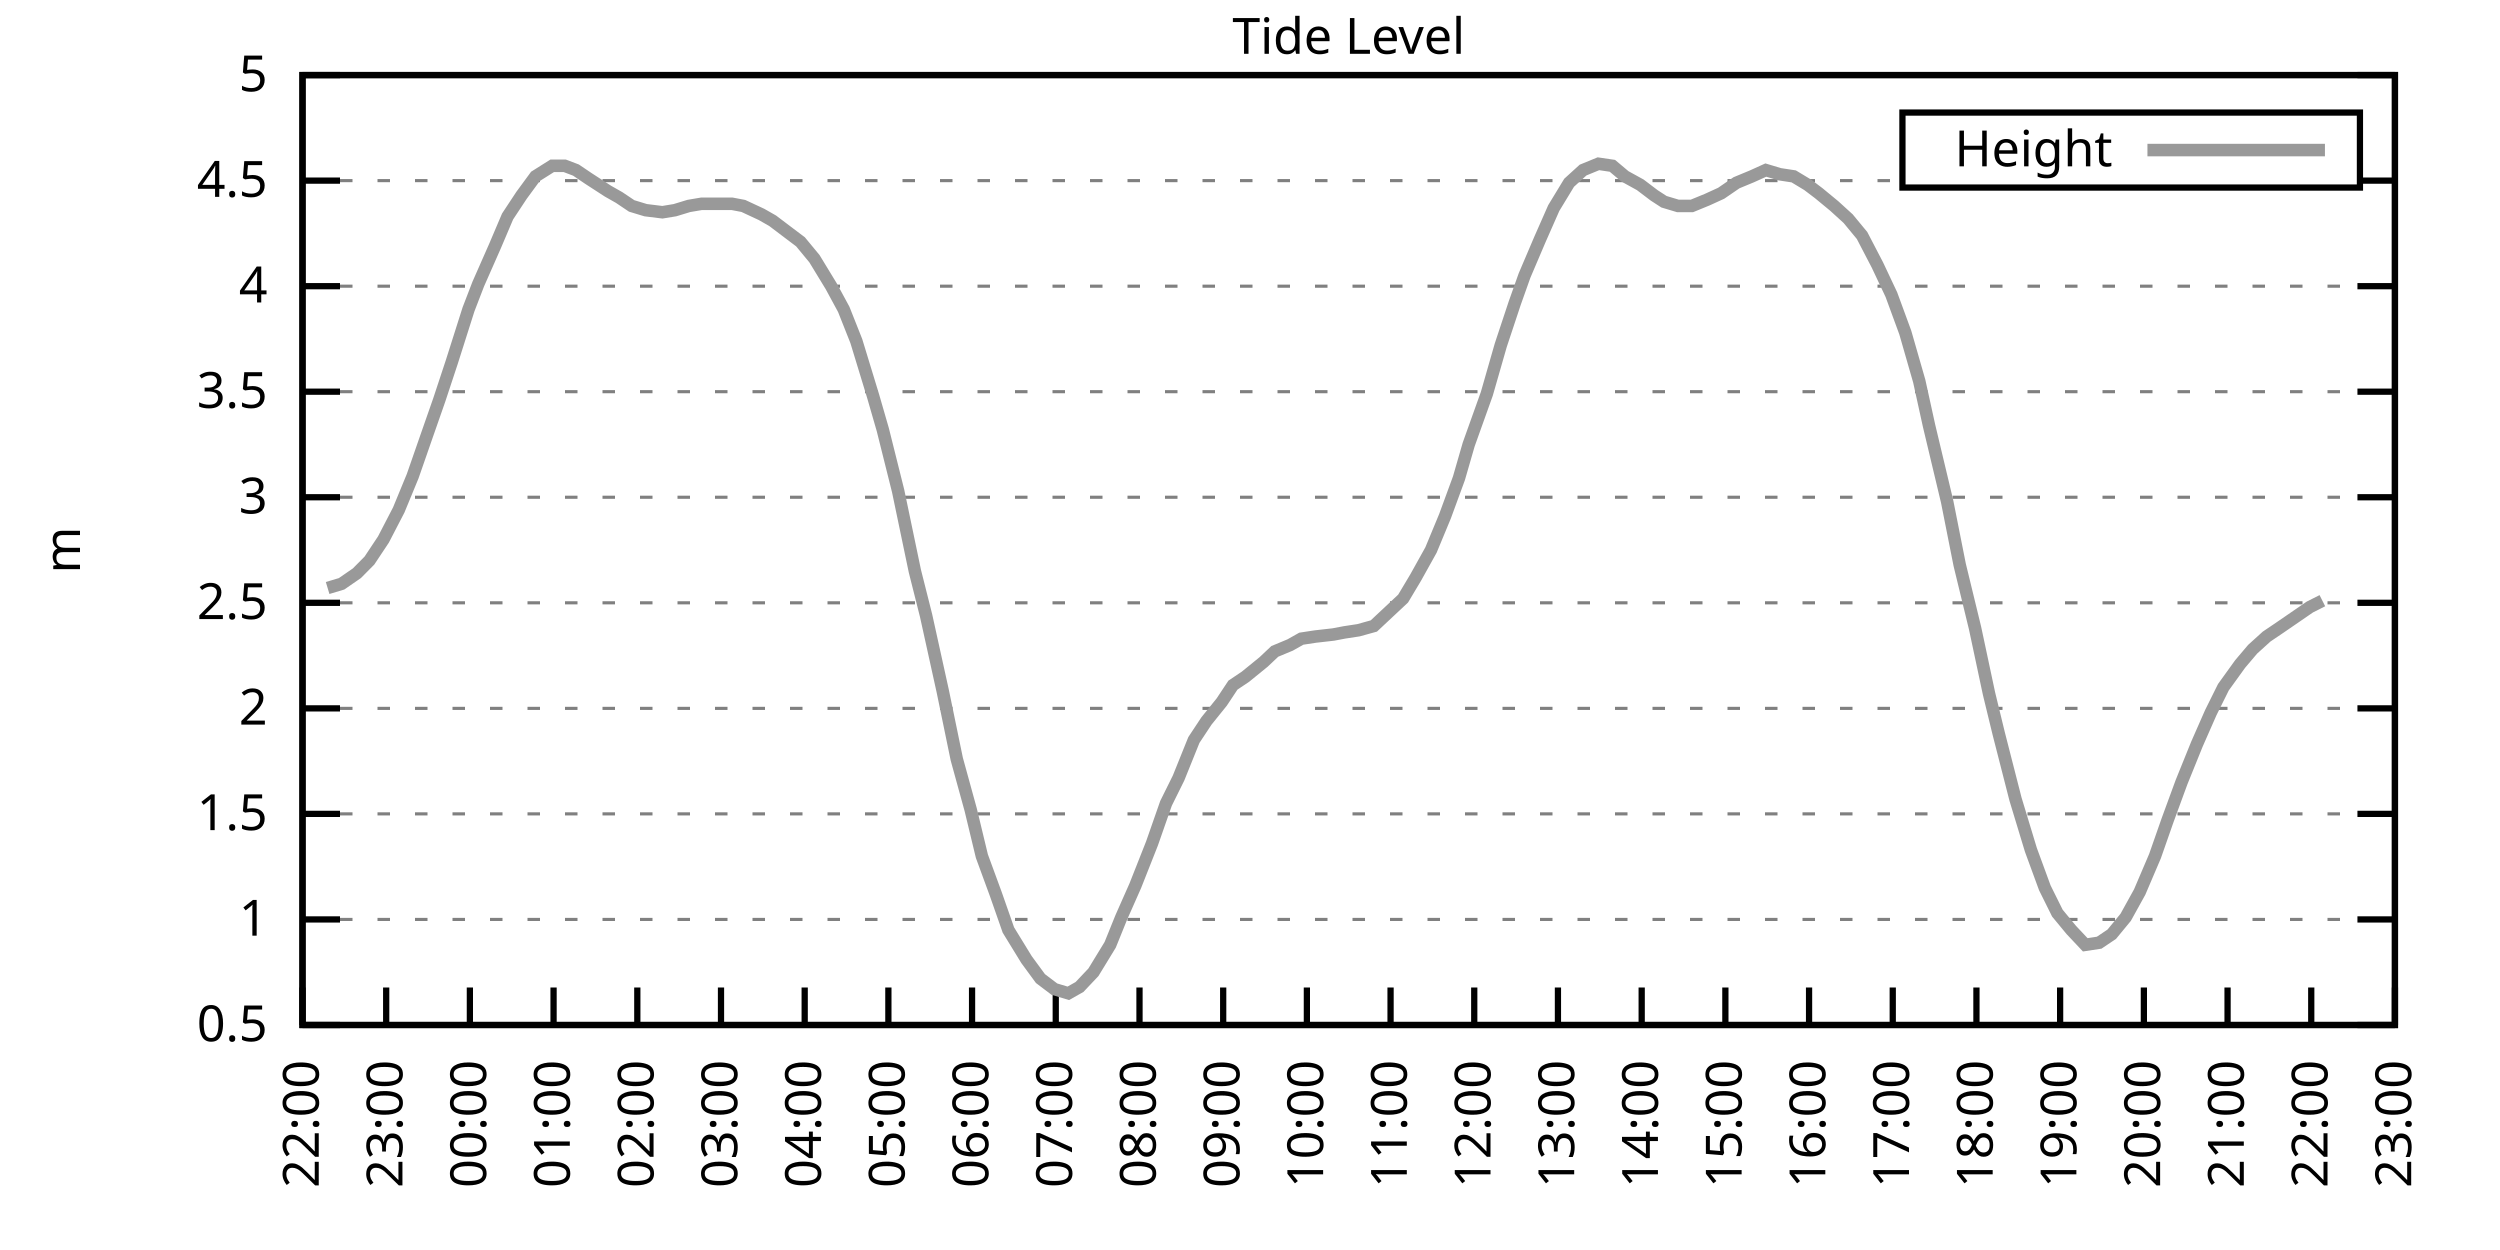
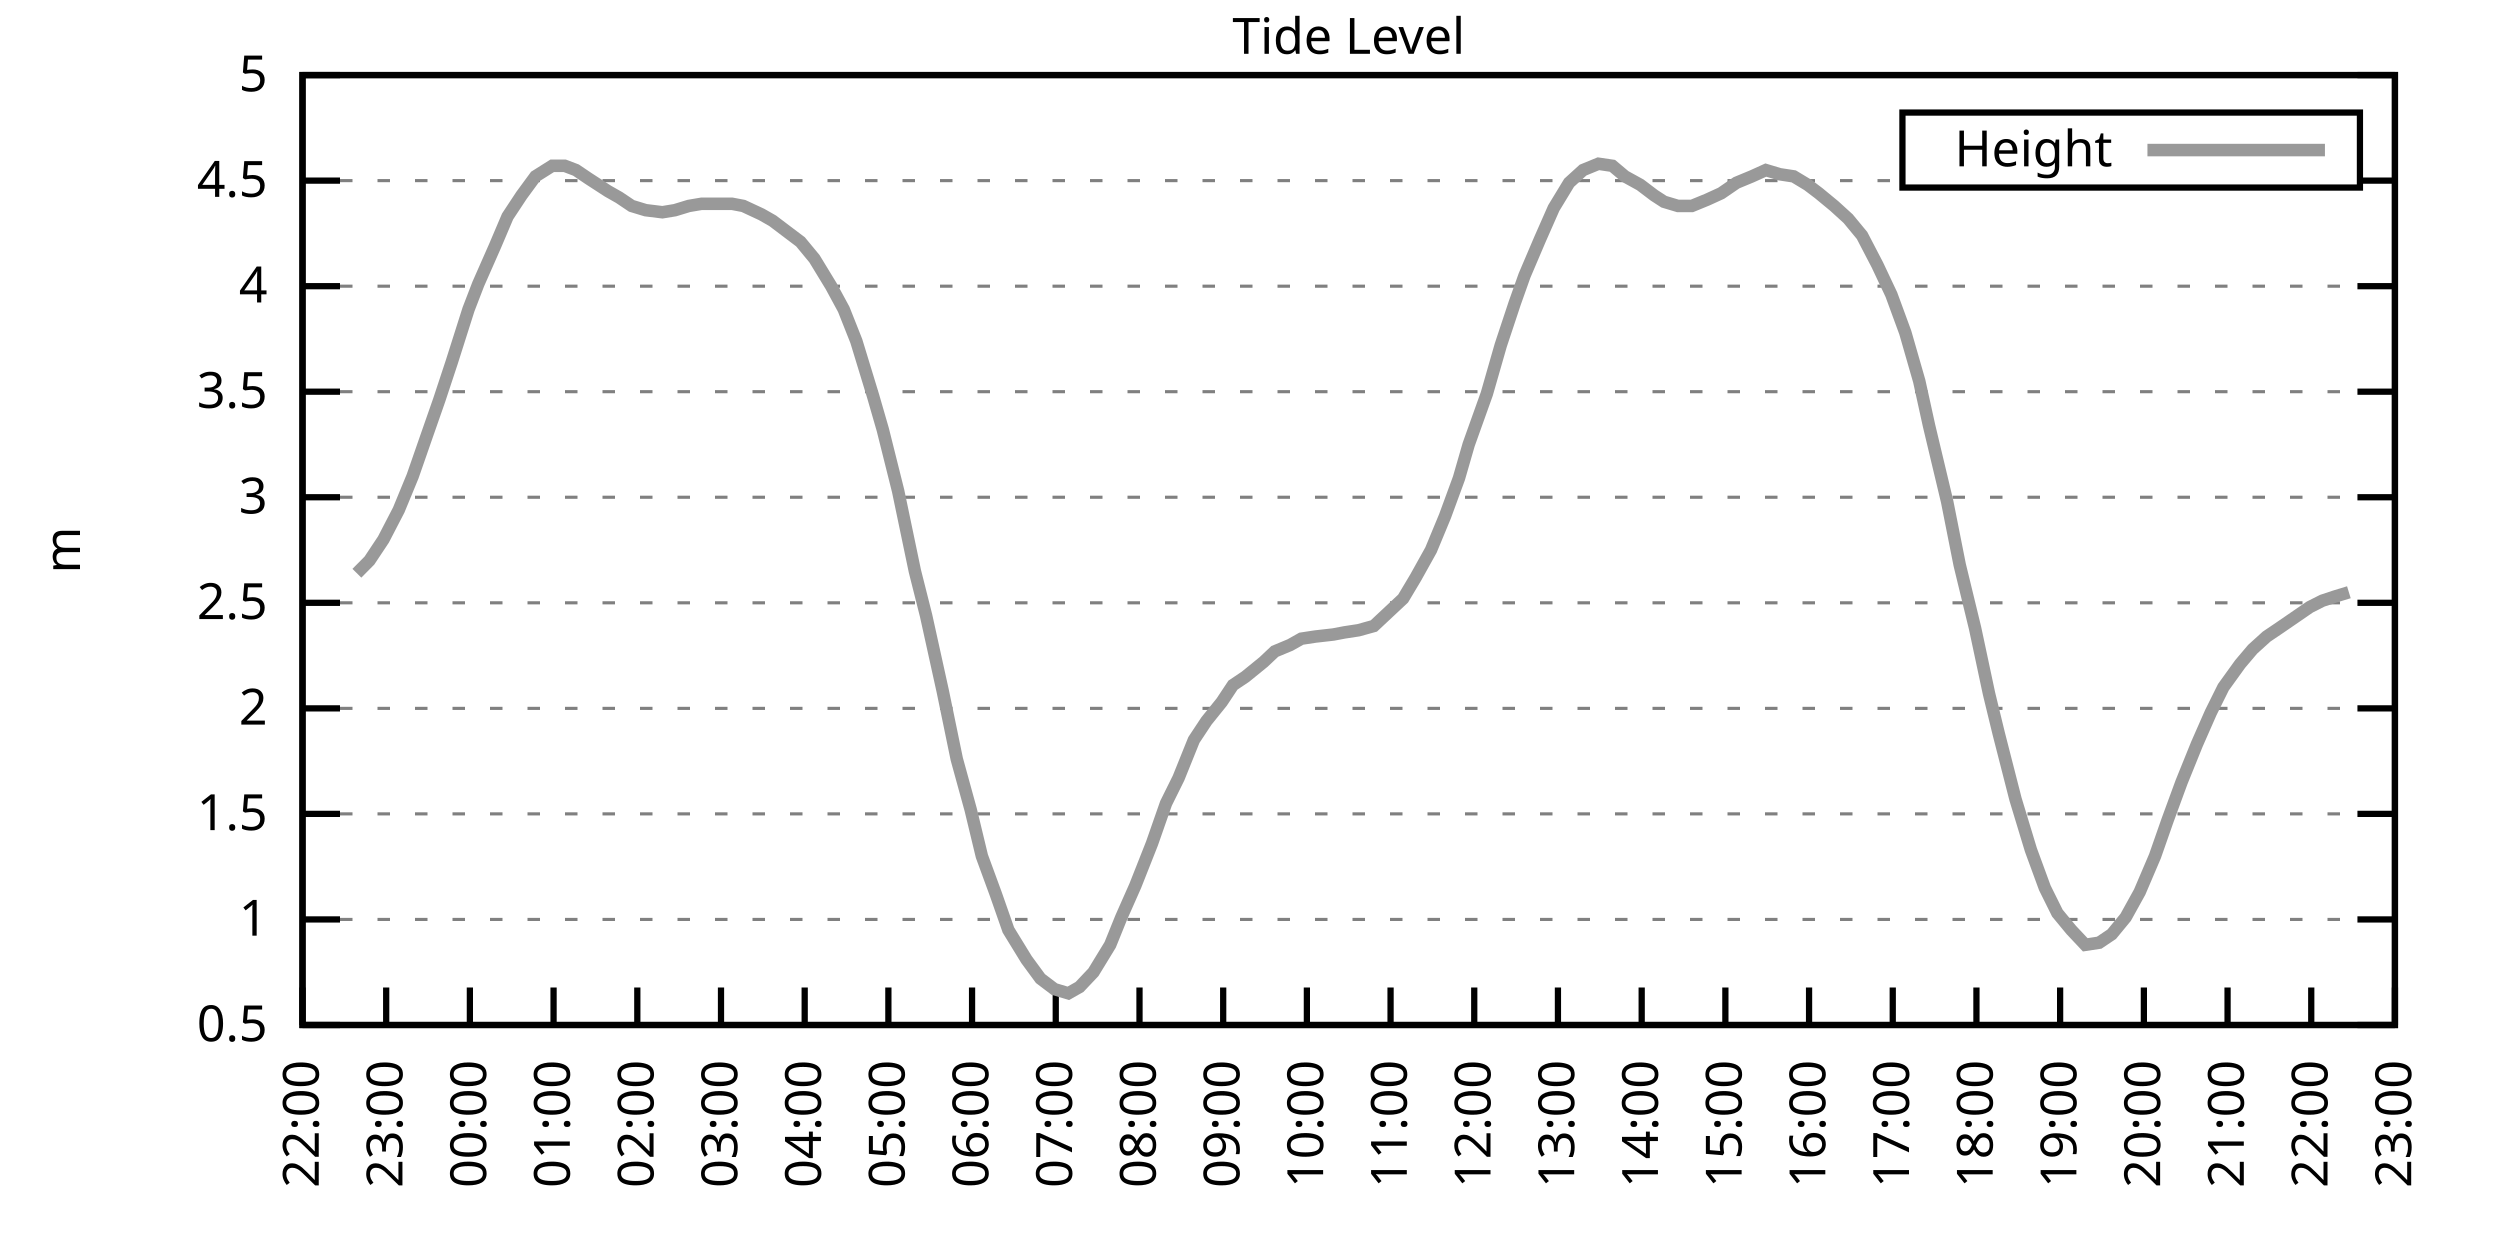
<svg xmlns="http://www.w3.org/2000/svg" xmlns:xlink="http://www.w3.org/1999/xlink" width="400" height="200" viewBox="0 0 400 200">
  <g id="gnuplot_canvas">
    <rect x="0" y="0" width="400" height="200" fill="none" />
    <defs>
      <circle id="gpDot" r="0.5" stroke-width="0.5" stroke="currentColor" />
      <path id="gpPt0" stroke-width="0.333" stroke="currentColor" d="M-1,0 h2 M0,-1 v2" />
      <path id="gpPt1" stroke-width="0.333" stroke="currentColor" d="M-1,-1 L1,1 M1,-1 L-1,1" />
      <path id="gpPt2" stroke-width="0.333" stroke="currentColor" d="M-1,0 L1,0 M0,-1 L0,1 M-1,-1 L1,1 M-1,1 L1,-1" />
      <rect id="gpPt3" stroke-width="0.333" stroke="currentColor" x="-1" y="-1" width="2" height="2" />
      <rect id="gpPt4" stroke-width="0.333" stroke="currentColor" fill="currentColor" x="-1" y="-1" width="2" height="2" />
      <circle id="gpPt5" stroke-width="0.333" stroke="currentColor" cx="0" cy="0" r="1" />
      <use xlink:href="#gpPt5" id="gpPt6" fill="currentColor" stroke="none" />
      <path id="gpPt7" stroke-width="0.333" stroke="currentColor" d="M0,-1.33 L-1.33,0.67 L1.33,0.67 z" />
      <use xlink:href="#gpPt7" id="gpPt8" fill="currentColor" stroke="none" />
      <use xlink:href="#gpPt7" id="gpPt9" stroke="currentColor" transform="rotate(180)" />
      <use xlink:href="#gpPt9" id="gpPt10" fill="currentColor" stroke="none" />
      <use xlink:href="#gpPt3" id="gpPt11" stroke="currentColor" transform="rotate(45)" />
      <use xlink:href="#gpPt11" id="gpPt12" fill="currentColor" stroke="none" />
      <path id="gpPt13" stroke-width="0.333" stroke="currentColor" d="M0,1.330 L1.265,0.411 L0.782,-1.067 L-0.782,-1.076 L-1.265,0.411 z" />
      <use xlink:href="#gpPt13" id="gpPt14" fill="currentColor" stroke="none" />
      <filter id="textbox" filterUnits="objectBoundingBox" x="0" y="0" height="1" width="1">
        <feFlood flood-color="white" flood-opacity="1" result="bgnd" />
        <feComposite in="SourceGraphic" in2="bgnd" operator="atop" />
      </filter>
      <filter id="greybox" filterUnits="objectBoundingBox" x="0" y="0" height="1" width="1">
        <feFlood flood-color="lightgrey" flood-opacity="1" result="grey" />
        <feComposite in="SourceGraphic" in2="grey" operator="atop" />
      </filter>
    </defs>
    <g fill="none" color="white" stroke="currentColor" stroke-width="1.00" stroke-linecap="butt" stroke-linejoin="miter">
</g>
    <g fill="none" color="black" stroke="currentColor" stroke-width="1.00" stroke-linecap="butt" stroke-linejoin="miter">
      <g stroke="none" shape-rendering="crispEdges">
        <polygon fill="rgb(255, 255, 255)" points="48.40,164.00 383.18,164.00 383.18,12.02 48.40,12.02 " />
      </g>
    </g>
    <g fill="none" color="black" stroke="currentColor" stroke-width="1.00" stroke-linecap="butt" stroke-linejoin="miter">
</g>
    <g fill="none" color="black" stroke="black" stroke-width="0.50" stroke-linecap="butt" stroke-linejoin="miter">
</g>
    <g fill="none" color="gray" stroke="currentColor" stroke-width="0.50" stroke-linecap="butt" stroke-linejoin="miter">
      <path stroke="gray" stroke-dasharray="2,4" class="gridline" d="M48.40,164.00 L383.19,164.00  " />
    </g>
    <g fill="none" color="gray" stroke="gray" stroke-width="1.00" stroke-linecap="butt" stroke-linejoin="miter">
</g>
    <g fill="none" color="black" stroke="currentColor" stroke-width="1.00" stroke-linecap="butt" stroke-linejoin="miter">
      <path stroke="black" d="M48.40,164.00 L54.40,164.00 M383.19,164.00 L377.19,164.00  " />
      <g transform="translate(42.80,166.60)" stroke="none" fill="black" font-family="Sans" font-size="8.00" text-anchor="end">
        <text>
          <tspan font-family="Sans"> 0.5</tspan>
        </text>
      </g>
    </g>
    <g fill="none" color="black" stroke="currentColor" stroke-width="1.00" stroke-linecap="butt" stroke-linejoin="miter">
</g>
    <g fill="none" color="black" stroke="black" stroke-width="0.50" stroke-linecap="butt" stroke-linejoin="miter">
</g>
    <g fill="none" color="gray" stroke="currentColor" stroke-width="0.50" stroke-linecap="butt" stroke-linejoin="miter">
      <path stroke="gray" stroke-dasharray="2,4" class="gridline" d="M48.40,147.11 L383.19,147.11  " />
    </g>
    <g fill="none" color="gray" stroke="gray" stroke-width="1.00" stroke-linecap="butt" stroke-linejoin="miter">
</g>
    <g fill="none" color="black" stroke="currentColor" stroke-width="1.00" stroke-linecap="butt" stroke-linejoin="miter">
      <path stroke="black" d="M48.40,147.11 L54.40,147.11 M383.19,147.11 L377.19,147.11  " />
      <g transform="translate(42.80,149.71)" stroke="none" fill="black" font-family="Sans" font-size="8.00" text-anchor="end">
        <text>
          <tspan font-family="Sans"> 1</tspan>
        </text>
      </g>
    </g>
    <g fill="none" color="black" stroke="currentColor" stroke-width="1.00" stroke-linecap="butt" stroke-linejoin="miter">
</g>
    <g fill="none" color="black" stroke="black" stroke-width="0.50" stroke-linecap="butt" stroke-linejoin="miter">
</g>
    <g fill="none" color="gray" stroke="currentColor" stroke-width="0.50" stroke-linecap="butt" stroke-linejoin="miter">
      <path stroke="gray" stroke-dasharray="2,4" class="gridline" d="M48.40,130.22 L383.19,130.22  " />
    </g>
    <g fill="none" color="gray" stroke="gray" stroke-width="1.00" stroke-linecap="butt" stroke-linejoin="miter">
</g>
    <g fill="none" color="black" stroke="currentColor" stroke-width="1.00" stroke-linecap="butt" stroke-linejoin="miter">
      <path stroke="black" d="M48.40,130.22 L54.40,130.22 M383.19,130.22 L377.19,130.22  " />
      <g transform="translate(42.80,132.82)" stroke="none" fill="black" font-family="Sans" font-size="8.00" text-anchor="end">
        <text>
          <tspan font-family="Sans"> 1.5</tspan>
        </text>
      </g>
    </g>
    <g fill="none" color="black" stroke="currentColor" stroke-width="1.00" stroke-linecap="butt" stroke-linejoin="miter">
</g>
    <g fill="none" color="black" stroke="black" stroke-width="0.50" stroke-linecap="butt" stroke-linejoin="miter">
</g>
    <g fill="none" color="gray" stroke="currentColor" stroke-width="0.50" stroke-linecap="butt" stroke-linejoin="miter">
      <path stroke="gray" stroke-dasharray="2,4" class="gridline" d="M48.40,113.34 L383.19,113.34  " />
    </g>
    <g fill="none" color="gray" stroke="gray" stroke-width="1.00" stroke-linecap="butt" stroke-linejoin="miter">
</g>
    <g fill="none" color="black" stroke="currentColor" stroke-width="1.00" stroke-linecap="butt" stroke-linejoin="miter">
      <path stroke="black" d="M48.40,113.34 L54.40,113.34 M383.19,113.34 L377.19,113.34  " />
      <g transform="translate(42.80,115.94)" stroke="none" fill="black" font-family="Sans" font-size="8.00" text-anchor="end">
        <text>
          <tspan font-family="Sans"> 2</tspan>
        </text>
      </g>
    </g>
    <g fill="none" color="black" stroke="currentColor" stroke-width="1.00" stroke-linecap="butt" stroke-linejoin="miter">
</g>
    <g fill="none" color="black" stroke="black" stroke-width="0.50" stroke-linecap="butt" stroke-linejoin="miter">
</g>
    <g fill="none" color="gray" stroke="currentColor" stroke-width="0.50" stroke-linecap="butt" stroke-linejoin="miter">
      <path stroke="gray" stroke-dasharray="2,4" class="gridline" d="M48.40,96.45 L383.19,96.45  " />
    </g>
    <g fill="none" color="gray" stroke="gray" stroke-width="1.00" stroke-linecap="butt" stroke-linejoin="miter">
</g>
    <g fill="none" color="black" stroke="currentColor" stroke-width="1.00" stroke-linecap="butt" stroke-linejoin="miter">
      <path stroke="black" d="M48.40,96.45 L54.40,96.45 M383.19,96.45 L377.19,96.45  " />
      <g transform="translate(42.80,99.05)" stroke="none" fill="black" font-family="Sans" font-size="8.00" text-anchor="end">
        <text>
          <tspan font-family="Sans"> 2.5</tspan>
        </text>
      </g>
    </g>
    <g fill="none" color="black" stroke="currentColor" stroke-width="1.00" stroke-linecap="butt" stroke-linejoin="miter">
</g>
    <g fill="none" color="black" stroke="black" stroke-width="0.50" stroke-linecap="butt" stroke-linejoin="miter">
</g>
    <g fill="none" color="gray" stroke="currentColor" stroke-width="0.50" stroke-linecap="butt" stroke-linejoin="miter">
      <path stroke="gray" stroke-dasharray="2,4" class="gridline" d="M48.40,79.56 L383.19,79.56  " />
    </g>
    <g fill="none" color="gray" stroke="gray" stroke-width="1.00" stroke-linecap="butt" stroke-linejoin="miter">
</g>
    <g fill="none" color="black" stroke="currentColor" stroke-width="1.00" stroke-linecap="butt" stroke-linejoin="miter">
      <path stroke="black" d="M48.40,79.56 L54.40,79.56 M383.19,79.56 L377.19,79.56  " />
      <g transform="translate(42.80,82.16)" stroke="none" fill="black" font-family="Sans" font-size="8.00" text-anchor="end">
        <text>
          <tspan font-family="Sans"> 3</tspan>
        </text>
      </g>
    </g>
    <g fill="none" color="black" stroke="currentColor" stroke-width="1.00" stroke-linecap="butt" stroke-linejoin="miter">
</g>
    <g fill="none" color="black" stroke="black" stroke-width="0.50" stroke-linecap="butt" stroke-linejoin="miter">
</g>
    <g fill="none" color="gray" stroke="currentColor" stroke-width="0.50" stroke-linecap="butt" stroke-linejoin="miter">
      <path stroke="gray" stroke-dasharray="2,4" class="gridline" d="M48.40,62.67 L383.19,62.67  " />
    </g>
    <g fill="none" color="gray" stroke="gray" stroke-width="1.00" stroke-linecap="butt" stroke-linejoin="miter">
</g>
    <g fill="none" color="black" stroke="currentColor" stroke-width="1.00" stroke-linecap="butt" stroke-linejoin="miter">
      <path stroke="black" d="M48.40,62.67 L54.40,62.67 M383.19,62.67 L377.19,62.67  " />
      <g transform="translate(42.80,65.27)" stroke="none" fill="black" font-family="Sans" font-size="8.00" text-anchor="end">
        <text>
          <tspan font-family="Sans"> 3.5</tspan>
        </text>
      </g>
    </g>
    <g fill="none" color="black" stroke="currentColor" stroke-width="1.00" stroke-linecap="butt" stroke-linejoin="miter">
</g>
    <g fill="none" color="black" stroke="black" stroke-width="0.50" stroke-linecap="butt" stroke-linejoin="miter">
</g>
    <g fill="none" color="gray" stroke="currentColor" stroke-width="0.50" stroke-linecap="butt" stroke-linejoin="miter">
      <path stroke="gray" stroke-dasharray="2,4" class="gridline" d="M48.40,45.79 L383.19,45.79  " />
    </g>
    <g fill="none" color="gray" stroke="gray" stroke-width="1.00" stroke-linecap="butt" stroke-linejoin="miter">
</g>
    <g fill="none" color="black" stroke="currentColor" stroke-width="1.00" stroke-linecap="butt" stroke-linejoin="miter">
      <path stroke="black" d="M48.40,45.79 L54.40,45.79 M383.19,45.79 L377.19,45.79  " />
      <g transform="translate(42.80,48.39)" stroke="none" fill="black" font-family="Sans" font-size="8.00" text-anchor="end">
        <text>
          <tspan font-family="Sans"> 4</tspan>
        </text>
      </g>
    </g>
    <g fill="none" color="black" stroke="currentColor" stroke-width="1.00" stroke-linecap="butt" stroke-linejoin="miter">
</g>
    <g fill="none" color="black" stroke="black" stroke-width="0.50" stroke-linecap="butt" stroke-linejoin="miter">
</g>
    <g fill="none" color="gray" stroke="currentColor" stroke-width="0.50" stroke-linecap="butt" stroke-linejoin="miter">
      <path stroke="gray" stroke-dasharray="2,4" class="gridline" d="M48.40,28.90 L304.39,28.90 M377.59,28.90 L383.19,28.90  " />
    </g>
    <g fill="none" color="gray" stroke="gray" stroke-width="1.00" stroke-linecap="butt" stroke-linejoin="miter">
</g>
    <g fill="none" color="black" stroke="currentColor" stroke-width="1.00" stroke-linecap="butt" stroke-linejoin="miter">
      <path stroke="black" d="M48.40,28.90 L54.40,28.90 M383.19,28.90 L377.19,28.90  " />
      <g transform="translate(42.80,31.50)" stroke="none" fill="black" font-family="Sans" font-size="8.00" text-anchor="end">
        <text>
          <tspan font-family="Sans"> 4.5</tspan>
        </text>
      </g>
    </g>
    <g fill="none" color="black" stroke="currentColor" stroke-width="1.00" stroke-linecap="butt" stroke-linejoin="miter">
</g>
    <g fill="none" color="black" stroke="black" stroke-width="0.50" stroke-linecap="butt" stroke-linejoin="miter">
</g>
    <g fill="none" color="gray" stroke="currentColor" stroke-width="0.50" stroke-linecap="butt" stroke-linejoin="miter">
      <path stroke="gray" stroke-dasharray="2,4" class="gridline" d="M48.40,12.01 L383.19,12.01  " />
    </g>
    <g fill="none" color="gray" stroke="gray" stroke-width="1.00" stroke-linecap="butt" stroke-linejoin="miter">
</g>
    <g fill="none" color="black" stroke="currentColor" stroke-width="1.00" stroke-linecap="butt" stroke-linejoin="miter">
      <path stroke="black" d="M48.40,12.01 L54.40,12.01 M383.19,12.01 L377.19,12.01  " />
      <g transform="translate(42.80,14.61)" stroke="none" fill="black" font-family="Sans" font-size="8.00" text-anchor="end">
        <text>
          <tspan font-family="Sans"> 5</tspan>
        </text>
      </g>
    </g>
    <g fill="none" color="black" stroke="currentColor" stroke-width="1.00" stroke-linecap="butt" stroke-linejoin="miter">
      <path stroke="black" d="M48.40,164.00 L48.40,158.00  " />
      <g transform="translate(51.00,169.60) rotate(270.00)" stroke="none" fill="black" font-family="Sans" font-size="8.00" text-anchor="end">
        <text>
          <tspan font-family="Sans">22:00</tspan>
        </text>
      </g>
    </g>
    <g fill="none" color="black" stroke="currentColor" stroke-width="1.00" stroke-linecap="butt" stroke-linejoin="miter">
      <path stroke="black" d="M61.79,164.00 L61.79,158.00  " />
      <g transform="translate(64.39,169.60) rotate(270.00)" stroke="none" fill="black" font-family="Sans" font-size="8.00" text-anchor="end">
        <text>
          <tspan font-family="Sans">23:00</tspan>
        </text>
      </g>
    </g>
    <g fill="none" color="black" stroke="currentColor" stroke-width="1.00" stroke-linecap="butt" stroke-linejoin="miter">
      <path stroke="black" d="M75.18,164.00 L75.18,158.00  " />
      <g transform="translate(77.78,169.60) rotate(270.00)" stroke="none" fill="black" font-family="Sans" font-size="8.00" text-anchor="end">
        <text>
          <tspan font-family="Sans">00:00</tspan>
        </text>
      </g>
    </g>
    <g fill="none" color="black" stroke="currentColor" stroke-width="1.00" stroke-linecap="butt" stroke-linejoin="miter">
      <path stroke="black" d="M88.57,164.00 L88.57,158.00  " />
      <g transform="translate(91.17,169.60) rotate(270.00)" stroke="none" fill="black" font-family="Sans" font-size="8.00" text-anchor="end">
        <text>
          <tspan font-family="Sans">01:00</tspan>
        </text>
      </g>
    </g>
    <g fill="none" color="black" stroke="currentColor" stroke-width="1.00" stroke-linecap="butt" stroke-linejoin="miter">
      <path stroke="black" d="M101.97,164.00 L101.97,158.00  " />
      <g transform="translate(104.57,169.60) rotate(270.00)" stroke="none" fill="black" font-family="Sans" font-size="8.00" text-anchor="end">
        <text>
          <tspan font-family="Sans">02:00</tspan>
        </text>
      </g>
    </g>
    <g fill="none" color="black" stroke="currentColor" stroke-width="1.00" stroke-linecap="butt" stroke-linejoin="miter">
      <path stroke="black" d="M115.36,164.00 L115.36,158.00  " />
      <g transform="translate(117.96,169.60) rotate(270.00)" stroke="none" fill="black" font-family="Sans" font-size="8.00" text-anchor="end">
        <text>
          <tspan font-family="Sans">03:00</tspan>
        </text>
      </g>
    </g>
    <g fill="none" color="black" stroke="currentColor" stroke-width="1.00" stroke-linecap="butt" stroke-linejoin="miter">
      <path stroke="black" d="M128.75,164.00 L128.75,158.00  " />
      <g transform="translate(131.35,169.60) rotate(270.00)" stroke="none" fill="black" font-family="Sans" font-size="8.00" text-anchor="end">
        <text>
          <tspan font-family="Sans">04:00</tspan>
        </text>
      </g>
    </g>
    <g fill="none" color="black" stroke="currentColor" stroke-width="1.00" stroke-linecap="butt" stroke-linejoin="miter">
      <path stroke="black" d="M142.14,164.00 L142.14,158.00  " />
      <g transform="translate(144.74,169.60) rotate(270.00)" stroke="none" fill="black" font-family="Sans" font-size="8.00" text-anchor="end">
        <text>
          <tspan font-family="Sans">05:00</tspan>
        </text>
      </g>
    </g>
    <g fill="none" color="black" stroke="currentColor" stroke-width="1.00" stroke-linecap="butt" stroke-linejoin="miter">
      <path stroke="black" d="M155.53,164.00 L155.53,158.00  " />
      <g transform="translate(158.13,169.60) rotate(270.00)" stroke="none" fill="black" font-family="Sans" font-size="8.00" text-anchor="end">
        <text>
          <tspan font-family="Sans">06:00</tspan>
        </text>
      </g>
    </g>
    <g fill="none" color="black" stroke="currentColor" stroke-width="1.00" stroke-linecap="butt" stroke-linejoin="miter">
      <path stroke="black" d="M168.92,164.00 L168.92,158.00  " />
      <g transform="translate(171.52,169.60) rotate(270.00)" stroke="none" fill="black" font-family="Sans" font-size="8.00" text-anchor="end">
        <text>
          <tspan font-family="Sans">07:00</tspan>
        </text>
      </g>
    </g>
    <g fill="none" color="black" stroke="currentColor" stroke-width="1.00" stroke-linecap="butt" stroke-linejoin="miter">
      <path stroke="black" d="M182.32,164.00 L182.32,158.00  " />
      <g transform="translate(184.92,169.60) rotate(270.00)" stroke="none" fill="black" font-family="Sans" font-size="8.00" text-anchor="end">
        <text>
          <tspan font-family="Sans">08:00</tspan>
        </text>
      </g>
    </g>
    <g fill="none" color="black" stroke="currentColor" stroke-width="1.00" stroke-linecap="butt" stroke-linejoin="miter">
      <path stroke="black" d="M195.71,164.00 L195.71,158.00  " />
      <g transform="translate(198.31,169.60) rotate(270.00)" stroke="none" fill="black" font-family="Sans" font-size="8.00" text-anchor="end">
        <text>
          <tspan font-family="Sans">09:00</tspan>
        </text>
      </g>
    </g>
    <g fill="none" color="black" stroke="currentColor" stroke-width="1.00" stroke-linecap="butt" stroke-linejoin="miter">
      <path stroke="black" d="M209.10,164.00 L209.10,158.00  " />
      <g transform="translate(211.70,169.60) rotate(270.00)" stroke="none" fill="black" font-family="Sans" font-size="8.00" text-anchor="end">
        <text>
          <tspan font-family="Sans">10:00</tspan>
        </text>
      </g>
    </g>
    <g fill="none" color="black" stroke="currentColor" stroke-width="1.00" stroke-linecap="butt" stroke-linejoin="miter">
      <path stroke="black" d="M222.49,164.00 L222.49,158.00  " />
      <g transform="translate(225.09,169.60) rotate(270.00)" stroke="none" fill="black" font-family="Sans" font-size="8.00" text-anchor="end">
        <text>
          <tspan font-family="Sans">11:00</tspan>
        </text>
      </g>
    </g>
    <g fill="none" color="black" stroke="currentColor" stroke-width="1.00" stroke-linecap="butt" stroke-linejoin="miter">
      <path stroke="black" d="M235.88,164.00 L235.88,158.00  " />
      <g transform="translate(238.48,169.60) rotate(270.00)" stroke="none" fill="black" font-family="Sans" font-size="8.00" text-anchor="end">
        <text>
          <tspan font-family="Sans">12:00</tspan>
        </text>
      </g>
    </g>
    <g fill="none" color="black" stroke="currentColor" stroke-width="1.00" stroke-linecap="butt" stroke-linejoin="miter">
      <path stroke="black" d="M249.27,164.00 L249.27,158.00  " />
      <g transform="translate(251.87,169.60) rotate(270.00)" stroke="none" fill="black" font-family="Sans" font-size="8.00" text-anchor="end">
        <text>
          <tspan font-family="Sans">13:00</tspan>
        </text>
      </g>
    </g>
    <g fill="none" color="black" stroke="currentColor" stroke-width="1.00" stroke-linecap="butt" stroke-linejoin="miter">
      <path stroke="black" d="M262.67,164.00 L262.67,158.00  " />
      <g transform="translate(265.27,169.60) rotate(270.00)" stroke="none" fill="black" font-family="Sans" font-size="8.00" text-anchor="end">
        <text>
          <tspan font-family="Sans">14:00</tspan>
        </text>
      </g>
    </g>
    <g fill="none" color="black" stroke="currentColor" stroke-width="1.00" stroke-linecap="butt" stroke-linejoin="miter">
      <path stroke="black" d="M276.06,164.00 L276.06,158.00  " />
      <g transform="translate(278.66,169.60) rotate(270.00)" stroke="none" fill="black" font-family="Sans" font-size="8.00" text-anchor="end">
        <text>
          <tspan font-family="Sans">15:00</tspan>
        </text>
      </g>
    </g>
    <g fill="none" color="black" stroke="currentColor" stroke-width="1.00" stroke-linecap="butt" stroke-linejoin="miter">
      <path stroke="black" d="M289.45,164.00 L289.45,158.00  " />
      <g transform="translate(292.05,169.60) rotate(270.00)" stroke="none" fill="black" font-family="Sans" font-size="8.00" text-anchor="end">
        <text>
          <tspan font-family="Sans">16:00</tspan>
        </text>
      </g>
    </g>
    <g fill="none" color="black" stroke="currentColor" stroke-width="1.00" stroke-linecap="butt" stroke-linejoin="miter">
      <path stroke="black" d="M302.84,164.00 L302.84,158.00  " />
      <g transform="translate(305.44,169.60) rotate(270.00)" stroke="none" fill="black" font-family="Sans" font-size="8.00" text-anchor="end">
        <text>
          <tspan font-family="Sans">17:00</tspan>
        </text>
      </g>
    </g>
    <g fill="none" color="black" stroke="currentColor" stroke-width="1.00" stroke-linecap="butt" stroke-linejoin="miter">
      <path stroke="black" d="M316.23,164.00 L316.23,158.00  " />
      <g transform="translate(318.83,169.60) rotate(270.00)" stroke="none" fill="black" font-family="Sans" font-size="8.00" text-anchor="end">
        <text>
          <tspan font-family="Sans">18:00</tspan>
        </text>
      </g>
    </g>
    <g fill="none" color="black" stroke="currentColor" stroke-width="1.00" stroke-linecap="butt" stroke-linejoin="miter">
      <path stroke="black" d="M329.62,164.00 L329.62,158.00  " />
      <g transform="translate(332.22,169.60) rotate(270.00)" stroke="none" fill="black" font-family="Sans" font-size="8.00" text-anchor="end">
        <text>
          <tspan font-family="Sans">19:00</tspan>
        </text>
      </g>
    </g>
    <g fill="none" color="black" stroke="currentColor" stroke-width="1.00" stroke-linecap="butt" stroke-linejoin="miter">
      <path stroke="black" d="M343.02,164.00 L343.02,158.00  " />
      <g transform="translate(345.62,169.60) rotate(270.00)" stroke="none" fill="black" font-family="Sans" font-size="8.00" text-anchor="end">
        <text>
          <tspan font-family="Sans">20:00</tspan>
        </text>
      </g>
    </g>
    <g fill="none" color="black" stroke="currentColor" stroke-width="1.00" stroke-linecap="butt" stroke-linejoin="miter">
      <path stroke="black" d="M356.41,164.00 L356.41,158.00  " />
      <g transform="translate(359.01,169.60) rotate(270.00)" stroke="none" fill="black" font-family="Sans" font-size="8.00" text-anchor="end">
        <text>
          <tspan font-family="Sans">21:00</tspan>
        </text>
      </g>
    </g>
    <g fill="none" color="black" stroke="currentColor" stroke-width="1.00" stroke-linecap="butt" stroke-linejoin="miter">
      <path stroke="black" d="M369.80,164.00 L369.80,158.00  " />
      <g transform="translate(372.40,169.60) rotate(270.00)" stroke="none" fill="black" font-family="Sans" font-size="8.00" text-anchor="end">
        <text>
          <tspan font-family="Sans">22:00</tspan>
        </text>
      </g>
    </g>
    <g fill="none" color="black" stroke="currentColor" stroke-width="1.00" stroke-linecap="butt" stroke-linejoin="miter">
      <path stroke="black" d="M383.19,164.00 L383.19,158.00  " />
      <g transform="translate(385.79,169.60) rotate(270.00)" stroke="none" fill="black" font-family="Sans" font-size="8.00" text-anchor="end">
        <text>
          <tspan font-family="Sans">23:00</tspan>
        </text>
      </g>
    </g>
    <g fill="none" color="black" stroke="currentColor" stroke-width="1.00" stroke-linecap="butt" stroke-linejoin="miter">
</g>
    <g fill="none" color="black" stroke="currentColor" stroke-width="1.00" stroke-linecap="butt" stroke-linejoin="miter">
      <path stroke="black" d="M48.40,12.01 L48.40,164.00 L383.19,164.00 L383.19,12.01 L48.40,12.01 Z  " />
    </g>
    <g fill="none" color="black" stroke="currentColor" stroke-width="1.00" stroke-linecap="butt" stroke-linejoin="miter">
</g>
    <g fill="none" color="black" stroke="currentColor" stroke-width="1.00" stroke-linecap="butt" stroke-linejoin="miter">
      <path stroke="black" d="M304.39,30.01 L304.39,18.01 L377.59,18.01 L377.59,30.01 L304.39,30.01 Z  " />
    </g>
    <g id="Tide_level_plot_1">
      <g fill="none" color="white" stroke="black" stroke-width="2.00" stroke-linecap="butt" stroke-linejoin="miter">
</g>
      <g fill="none" color="black" stroke="currentColor" stroke-width="2.00" stroke-linecap="butt" stroke-linejoin="miter">
        <g transform="translate(337.99,26.61)" stroke="none" fill="black" font-family="Sans" font-size="8.00" text-anchor="end">
          <text>
            <tspan font-family="Sans">Height</tspan>
          </text>
        </g>
      </g>
      <g fill="none" color="black" stroke="currentColor" stroke-width="2.00" stroke-linecap="butt" stroke-linejoin="miter">
-         <path stroke="rgb(153, 153, 153)" d="M343.59,24.01 L371.99,24.01 M52.42,94.08 L54.65,93.41 L57.10,91.72 L59.11,89.69 L61.35,86.32 L63.80,81.59   L66.03,76.18 L68.26,69.77 L70.27,64.02 L72.28,57.94 L74.96,49.50 L76.52,45.45 L79.20,39.37 L81.21,34.64   L83.44,31.26 L85.67,28.22 L88.35,26.53 L90.36,26.53 L92.15,27.21 L94.15,28.56 L97.28,30.59 L99.06,31.60   L101.07,32.95 L103.31,33.63 L105.98,33.96 L107.99,33.63 L110.22,32.95 L112.23,32.61 L114.91,32.61 L117.14,32.61   L118.93,32.95 L121.83,34.30 L123.62,35.32 L126.29,37.34 L128.08,38.69 L130.31,41.39 L132.99,45.79 L135.00,49.50   L137.01,54.57 L139.69,63.35 L141.25,68.75 L143.70,78.55 L146.38,91.38 L148.17,98.48 L150.85,110.63 L153.08,121.44   L155.31,129.55 L157.10,136.98 L159.33,143.06 L161.34,148.80 L164.24,153.53 L166.47,156.57 L168.70,158.26 L170.93,158.93   L172.72,157.92 L174.95,155.56 L177.63,151.17 L179.41,146.77 L181.65,141.71 L184.32,134.95 L186.56,128.54 L188.57,124.48   L191.02,118.40 L193.03,115.36 L195.48,112.32 L197.27,109.62 L199.28,108.27 L202.18,105.91 L203.97,104.22 L206.42,103.20   L208.21,102.19 L210.44,101.85 L213.34,101.52 L215.13,101.18 L217.36,100.84 L219.81,100.16 L224.50,95.77 L226.51,92.40   L228.96,88.00 L231.20,82.60 L233.43,76.52 L234.99,71.12 L237.89,63.01 L240.12,55.24 L242.36,48.49 L243.92,44.10   L246.37,38.35 L248.60,33.29 L251.06,29.24 L253.29,27.21 L255.75,26.20 L257.98,26.53 L259.99,28.22 L262.44,29.57   L264.67,31.26 L266.24,32.28 L268.47,32.95 L270.70,32.95 L273.16,31.94 L275.39,30.92 L277.84,29.24 L280.30,28.22   L282.53,27.21 L284.76,27.88 L286.99,28.22 L289.23,29.57 L291.01,30.92 L293.47,32.95 L295.70,34.98 L297.93,37.68   L300.39,42.41 L302.62,47.14 L304.85,53.22 L307.08,60.98 L308.64,68.08 L311.54,80.24 L313.55,90.37 L316.01,100.50   L318.24,110.97 L319.80,117.39 L322.48,127.86 L324.94,135.97 L327.17,142.05 L329.18,146.10 L331.41,148.80 L333.64,151.17   L335.87,150.83 L337.88,149.48 L340.11,146.77 L342.35,142.72 L344.80,136.98 L346.81,131.24 L349.04,125.16 L351.50,119.08   L353.73,114.01 L355.74,109.96 L358.42,106.24 L360.42,103.88 L362.66,101.85 L364.66,100.50 L367.12,98.81 L369.58,97.12   L371.58,96.11  " />
+         <path stroke="rgb(153, 153, 153)" d="M343.59,24.01 L371.99,24.01 M57.10,91.72 L59.11,89.69 L61.35,86.32 L63.80,81.59 L66.03,76.18 L68.26,69.77   L70.27,64.02 L72.28,57.94 L74.96,49.50 L76.52,45.45 L79.20,39.37 L81.21,34.64 L83.44,31.26 L85.67,28.22   L88.35,26.53 L90.36,26.53 L92.15,27.21 L94.15,28.56 L97.28,30.59 L99.06,31.60 L101.07,32.95 L103.31,33.63   L105.98,33.96 L107.99,33.63 L110.22,32.95 L112.23,32.61 L114.91,32.61 L117.14,32.61 L118.93,32.95 L121.83,34.30   L123.62,35.32 L126.29,37.34 L128.08,38.69 L130.31,41.39 L132.99,45.79 L135.00,49.50 L137.01,54.57 L139.69,63.35   L141.25,68.75 L143.70,78.55 L146.38,91.38 L148.17,98.48 L150.85,110.63 L153.08,121.44 L155.31,129.55 L157.10,136.98   L159.33,143.06 L161.34,148.80 L164.24,153.53 L166.47,156.57 L168.70,158.26 L170.93,158.93 L172.72,157.92 L174.95,155.56   L177.63,151.17 L179.41,146.77 L181.65,141.71 L184.32,134.95 L186.56,128.54 L188.57,124.48 L191.02,118.40 L193.03,115.36   L195.48,112.32 L197.27,109.62 L199.28,108.27 L202.18,105.91 L203.97,104.22 L206.42,103.20 L208.21,102.19 L210.44,101.85   L213.34,101.52 L215.13,101.18 L217.36,100.84 L219.81,100.16 L224.50,95.77 L226.51,92.40 L228.96,88.00 L231.20,82.60   L233.43,76.52 L234.99,71.12 L237.89,63.01 L240.12,55.24 L242.36,48.49 L243.92,44.10 L246.37,38.35 L248.60,33.29   L251.06,29.24 L253.29,27.21 L255.75,26.20 L257.98,26.53 L259.99,28.22 L262.44,29.57 L264.67,31.26 L266.24,32.28   L268.47,32.95 L270.70,32.95 L273.16,31.94 L275.39,30.92 L277.84,29.24 L280.30,28.22 L282.53,27.21 L284.76,27.88   L286.99,28.22 L289.23,29.57 L291.01,30.92 L293.47,32.95 L295.70,34.98 L297.93,37.68 L300.39,42.41 L302.62,47.14   L304.85,53.22 L307.08,60.98 L308.64,68.08 L311.54,80.24 L313.55,90.37 L316.01,100.50 L318.24,110.97 L319.80,117.39   L322.48,127.86 L324.94,135.97 L327.17,142.05 L329.18,146.10 L331.41,148.80 L333.64,151.17 L335.87,150.83 L337.88,149.48   L340.11,146.77 L342.35,142.72 L344.80,136.98 L346.81,131.24 L349.04,125.16 L351.50,119.08 L353.73,114.01 L355.74,109.96   L358.42,106.24 L360.42,103.88 L362.66,101.85 L364.66,100.50 L367.12,98.81 L369.58,97.12 L371.58,96.11 L373.59,95.44   L375.82,94.76  " />
      </g>
    </g>
    <g fill="none" color="black" stroke="currentColor" stroke-width="2.00" stroke-linecap="butt" stroke-linejoin="miter">
</g>
    <g fill="none" color="black" stroke="black" stroke-width="1.00" stroke-linecap="butt" stroke-linejoin="miter">
</g>
    <g fill="none" color="black" stroke="currentColor" stroke-width="1.00" stroke-linecap="butt" stroke-linejoin="miter">
      <path stroke="black" d="M48.40,12.01 L48.40,164.00 L383.19,164.00 L383.19,12.01 L48.40,12.01 Z  " />
      <g transform="translate(12.80,88.01) rotate(270.00)" stroke="none" fill="black" font-family="Sans" font-size="8.00" text-anchor="middle">
        <text>
          <tspan font-family="Sans">m</tspan>
        </text>
      </g>
    </g>
    <g fill="none" color="black" stroke="currentColor" stroke-width="1.00" stroke-linecap="butt" stroke-linejoin="miter">
</g>
    <g fill="none" color="black" stroke="currentColor" stroke-width="1.00" stroke-linecap="butt" stroke-linejoin="miter">
      <g transform="translate(215.79,8.61)" stroke="none" fill="black" font-family="Sans" font-size="8.00" text-anchor="middle">
        <text>
          <tspan font-family="Sans">Tide Level</tspan>
        </text>
      </g>
    </g>
    <g fill="none" color="black" stroke="currentColor" stroke-width="1.00" stroke-linecap="butt" stroke-linejoin="miter">
</g>
  </g>
</svg>
